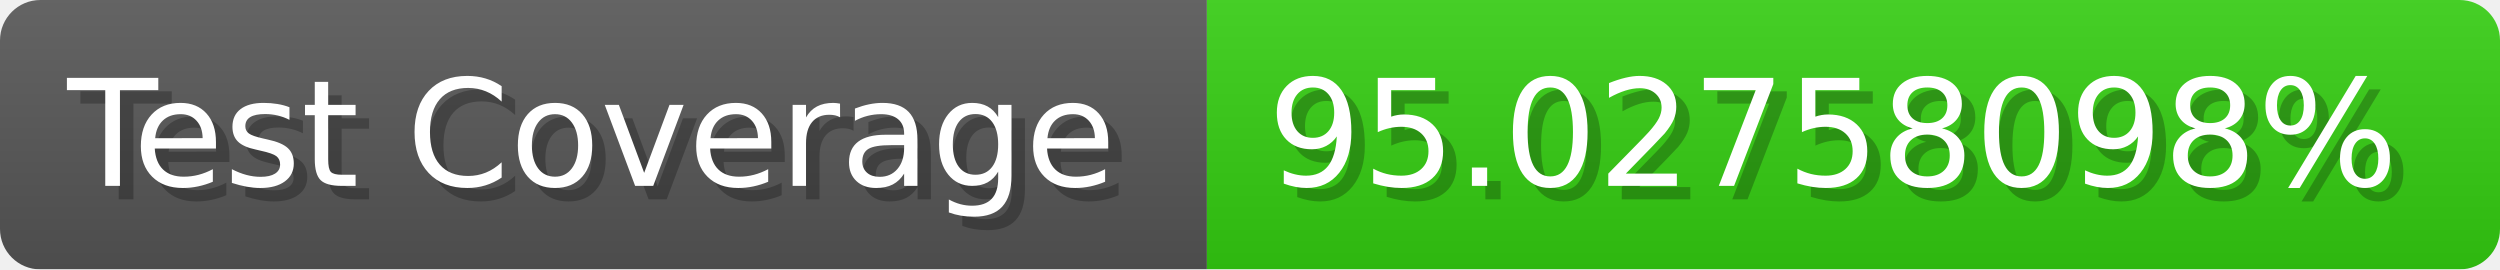
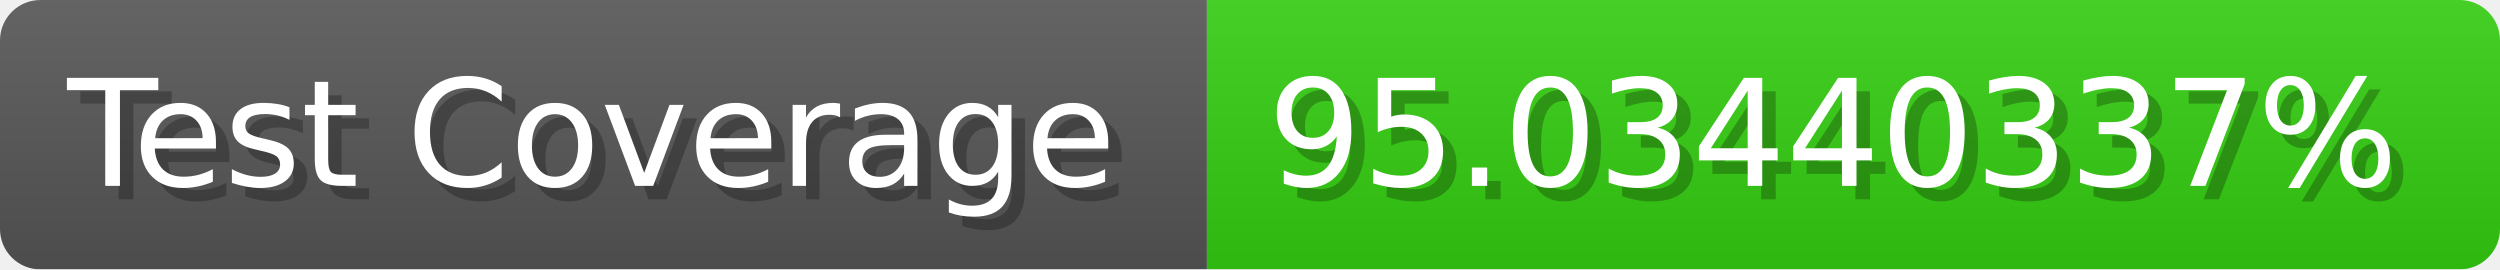
- <svg xmlns="http://www.w3.org/2000/svg" width="185.6" height="20" viewBox="0 0 1856 200" role="img" aria-label="Test Coverage: 95.02758098%">
+ <svg xmlns="http://www.w3.org/2000/svg" width="185.6" height="20" viewBox="0 0 1856 200" role="img" aria-label="Test Coverage: 95.03440337%">
  <linearGradient id="a" x2="0" y2="100%">
    <stop offset="0" stop-opacity=".1" stop-color="#EEE" />
    <stop offset="1" stop-opacity=".1" />
  </linearGradient>
  <mask id="m">
    <rect width="1856" height="200" rx="30" fill="#FFF" />
  </mask>
  <g mask="url(#m)">
    <rect width="896" height="200" fill="#555" />
    <rect width="960" height="200" fill="#3C1" x="896" />
    <rect width="1856" height="200" fill="url(#a)" />
  </g>
  <g aria-hidden="true" fill="#fff" text-anchor="start" font-family="Verdana,DejaVu Sans,sans-serif" font-size="110">
    <text x="60" y="148" textLength="796" fill="#000" opacity="0.25">Test Coverage</text>
    <text x="50" y="138" textLength="796">Test Coverage</text>
-     <text x="951" y="148" textLength="860" fill="#000" opacity="0.25">95.02758098%</text>
-     <text x="941" y="138" textLength="860">95.02758098%</text>
+     <text x="951" y="148" textLength="860" fill="#000" opacity="0.25">95.03440337%</text>
+     <text x="941" y="138" textLength="860">95.03440337%</text>
  </g>
</svg>
